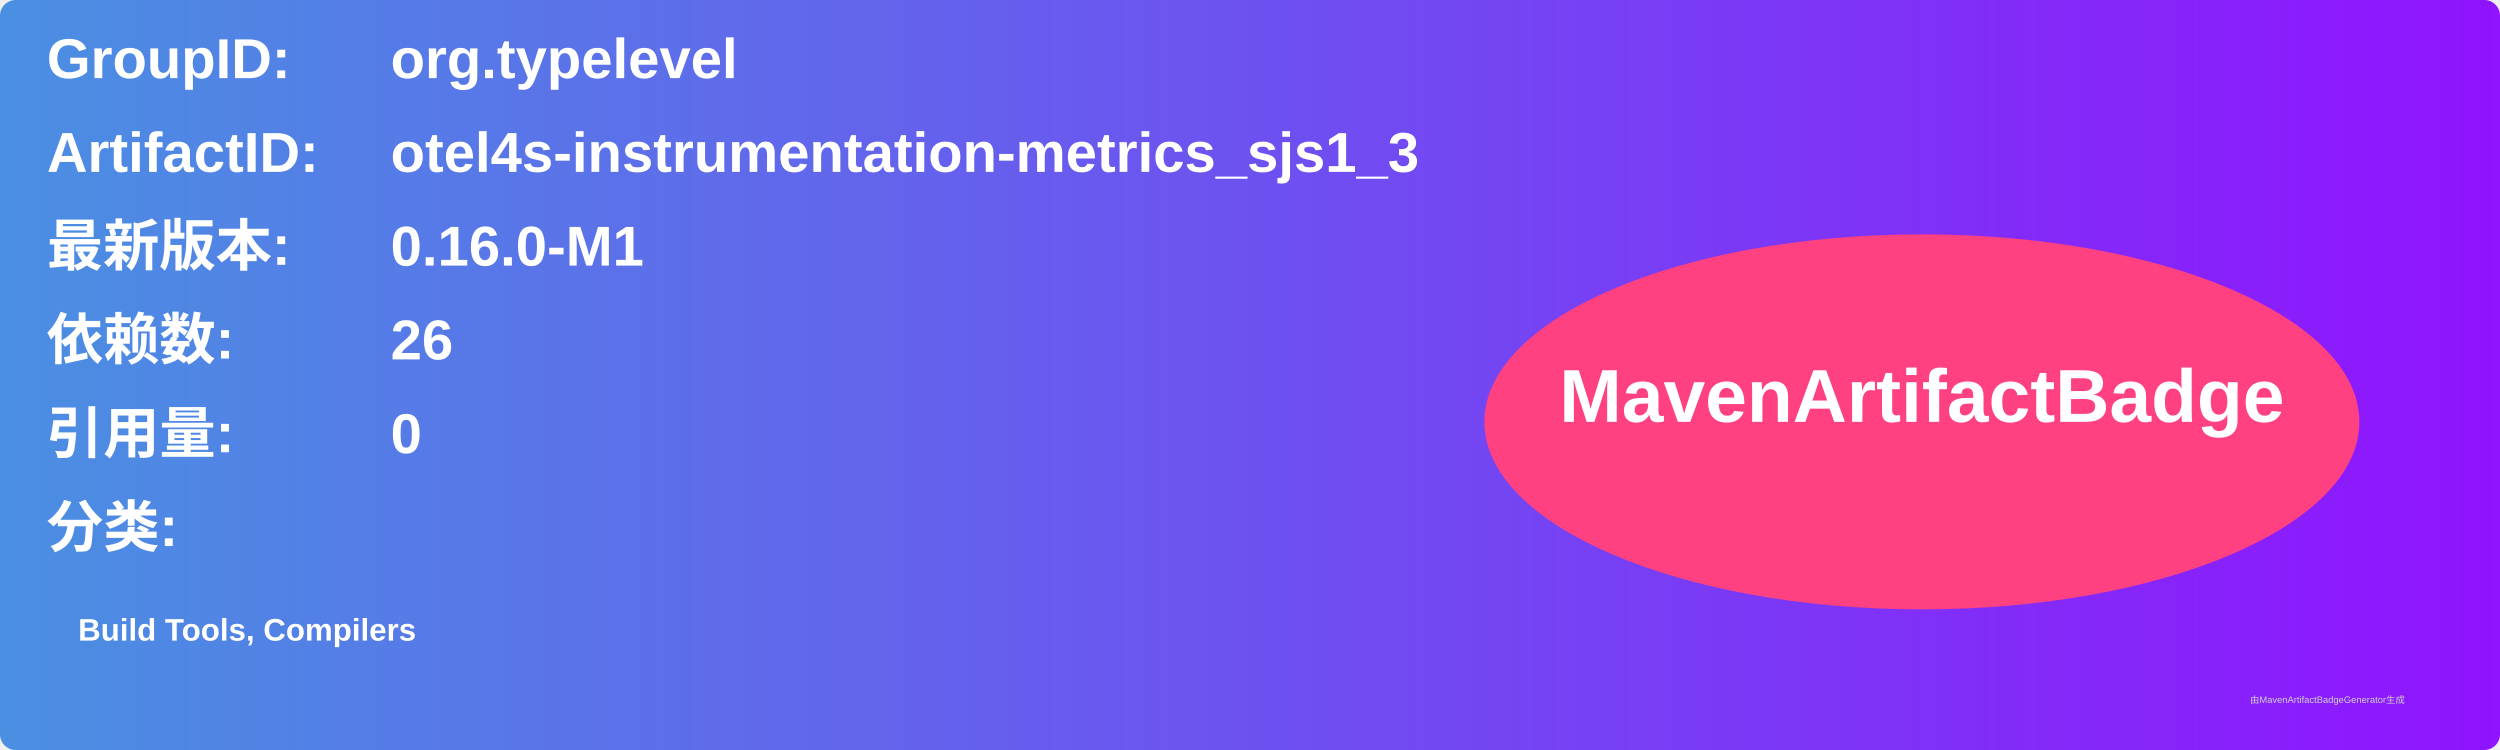
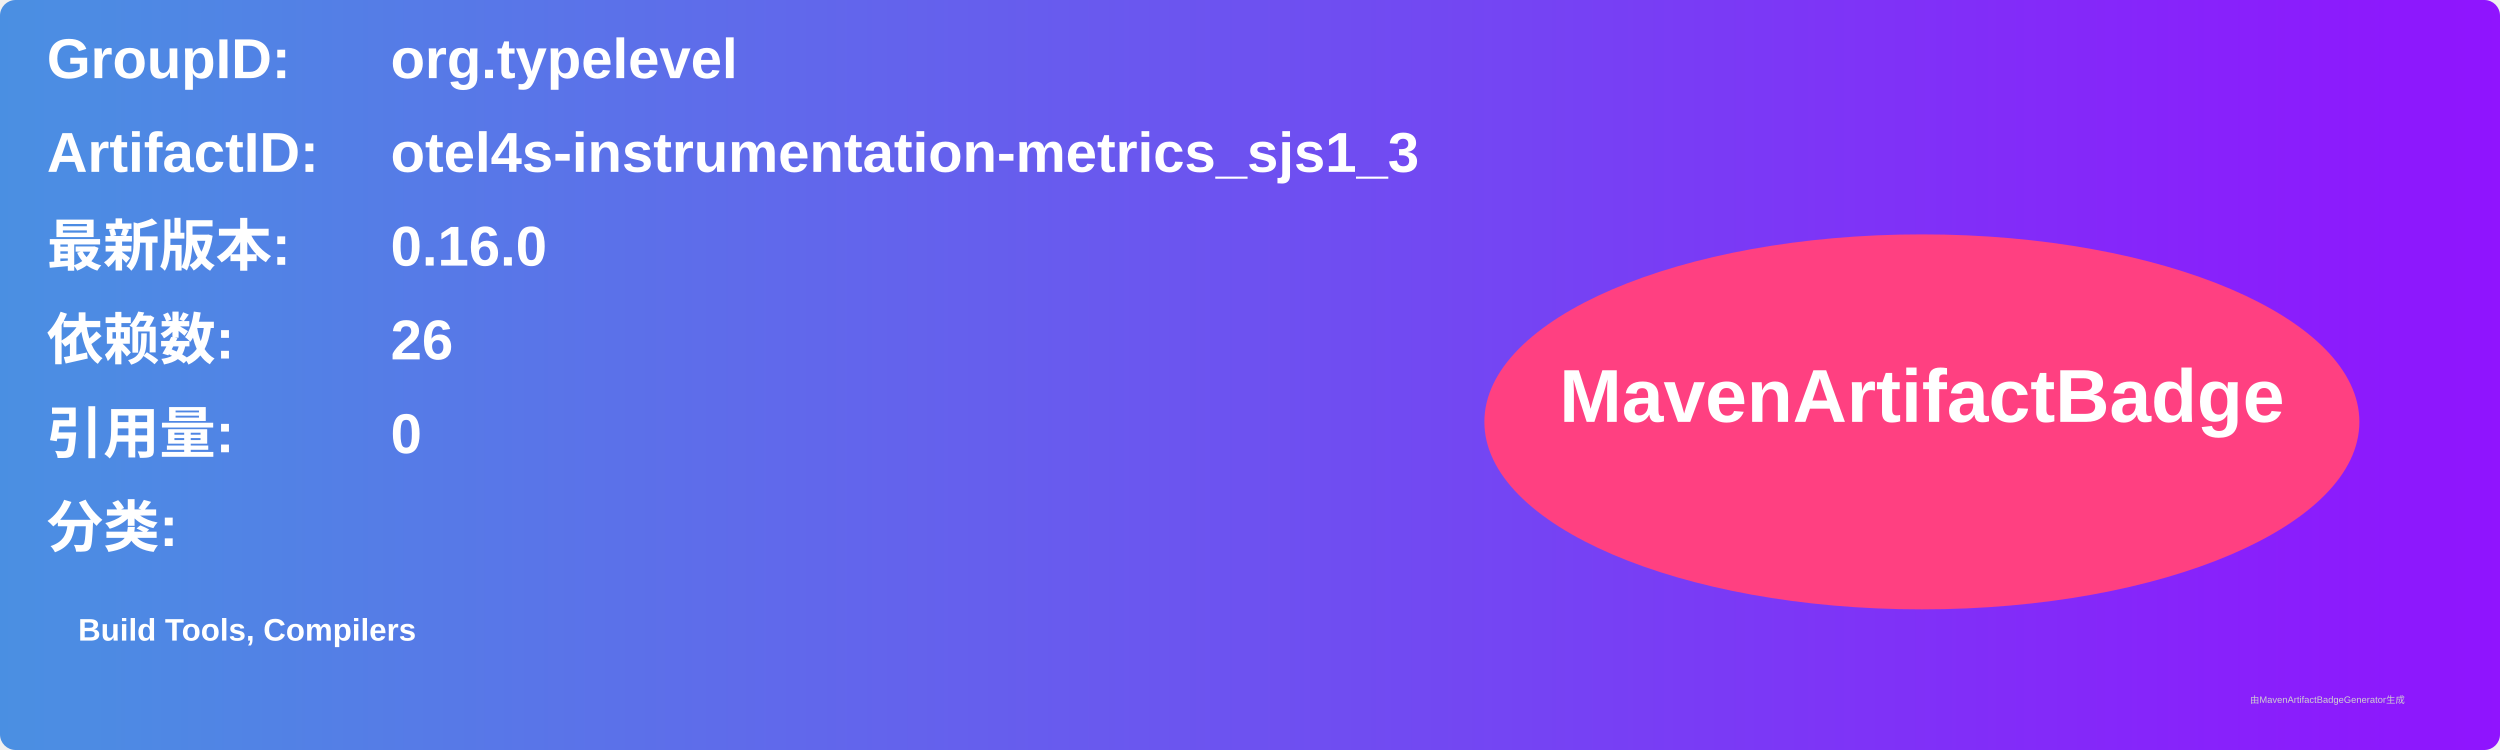
<svg xmlns="http://www.w3.org/2000/svg" width="800" height="240" viewBox="0 0 800 240">
  <linearGradient id="grad" x1="0%" y1="0%" x2="100%" y2="0%">
    <stop offset="0%" stop-color="#4a90e2" />
    <stop offset="100%" stop-color="#9013fe" />
  </linearGradient>
  <rect width="100%" height="100%" rx="5" ry="5" fill="url(#grad)" />
  <g transform="translate(15, 15)">
    <text x="0" y="10" font-family="Arial" font-size="18" fill="white" font-weight="bold" width="260">GroupID:</text>
    <text x="110" y="10" font-family="Arial" font-size="18" fill="white" font-weight="bold" width="460">org.typelevel</text>
    <text x="0" y="40" font-family="Arial" font-size="18" fill="white" font-weight="bold" width="260">ArtifactID:</text>
    <text x="110" y="40" font-family="Arial" font-size="18" fill="white" font-weight="bold" width="460">otel4s-instrumentation-metrics_sjs1_3</text>
    <text x="0" y="70" font-family="Arial" font-size="18" fill="white" font-weight="bold">最新版本:</text>
    <text x="110" y="70" font-family="Arial" font-size="18" fill="white" font-weight="bold">
-       <tspan font-weight="bold">0.16.0-M1</tspan>
+       <tspan font-weight="bold">0.16.0</tspan>
    </text>
    <text x="0" y="100" font-family="Arial" font-size="18" fill="white" font-weight="bold">依赖数: </text>
    <text x="110" y="100" font-family="Arial" font-size="18" fill="white">
      <tspan font-weight="bold">26</tspan>
    </text>
    <text x="0" y="130" font-family="Arial" font-size="18" fill="white" font-weight="bold">引用量: </text>
    <text x="110" y="130" font-family="Arial" font-size="18" fill="white">
      <tspan font-weight="bold">0</tspan>
    </text>
    <text x="0" y="160" font-family="Arial" font-size="18" fill="white" font-weight="bold">分类:</text>
    <text x="10" y="190" font-family="Arial" font-size="10" fill="white">
      <tspan font-weight="bold">Build Tools, Compilers</tspan>
    </text>
    <ellipse cx="600" cy="120" rx="140" ry="60" fill="#ff4081" />
    <text x="600" y="120" text-anchor="middle" font-family="Arial" font-size="24" fill="white" font-weight="bold">MavenArtifactBadge</text>
  </g>
  <text x="720" y="225" font-family="Arial" font-size="3" fill="#d0d0d0">由MavenArtifactBadgeGenerator生成</text>
</svg>
